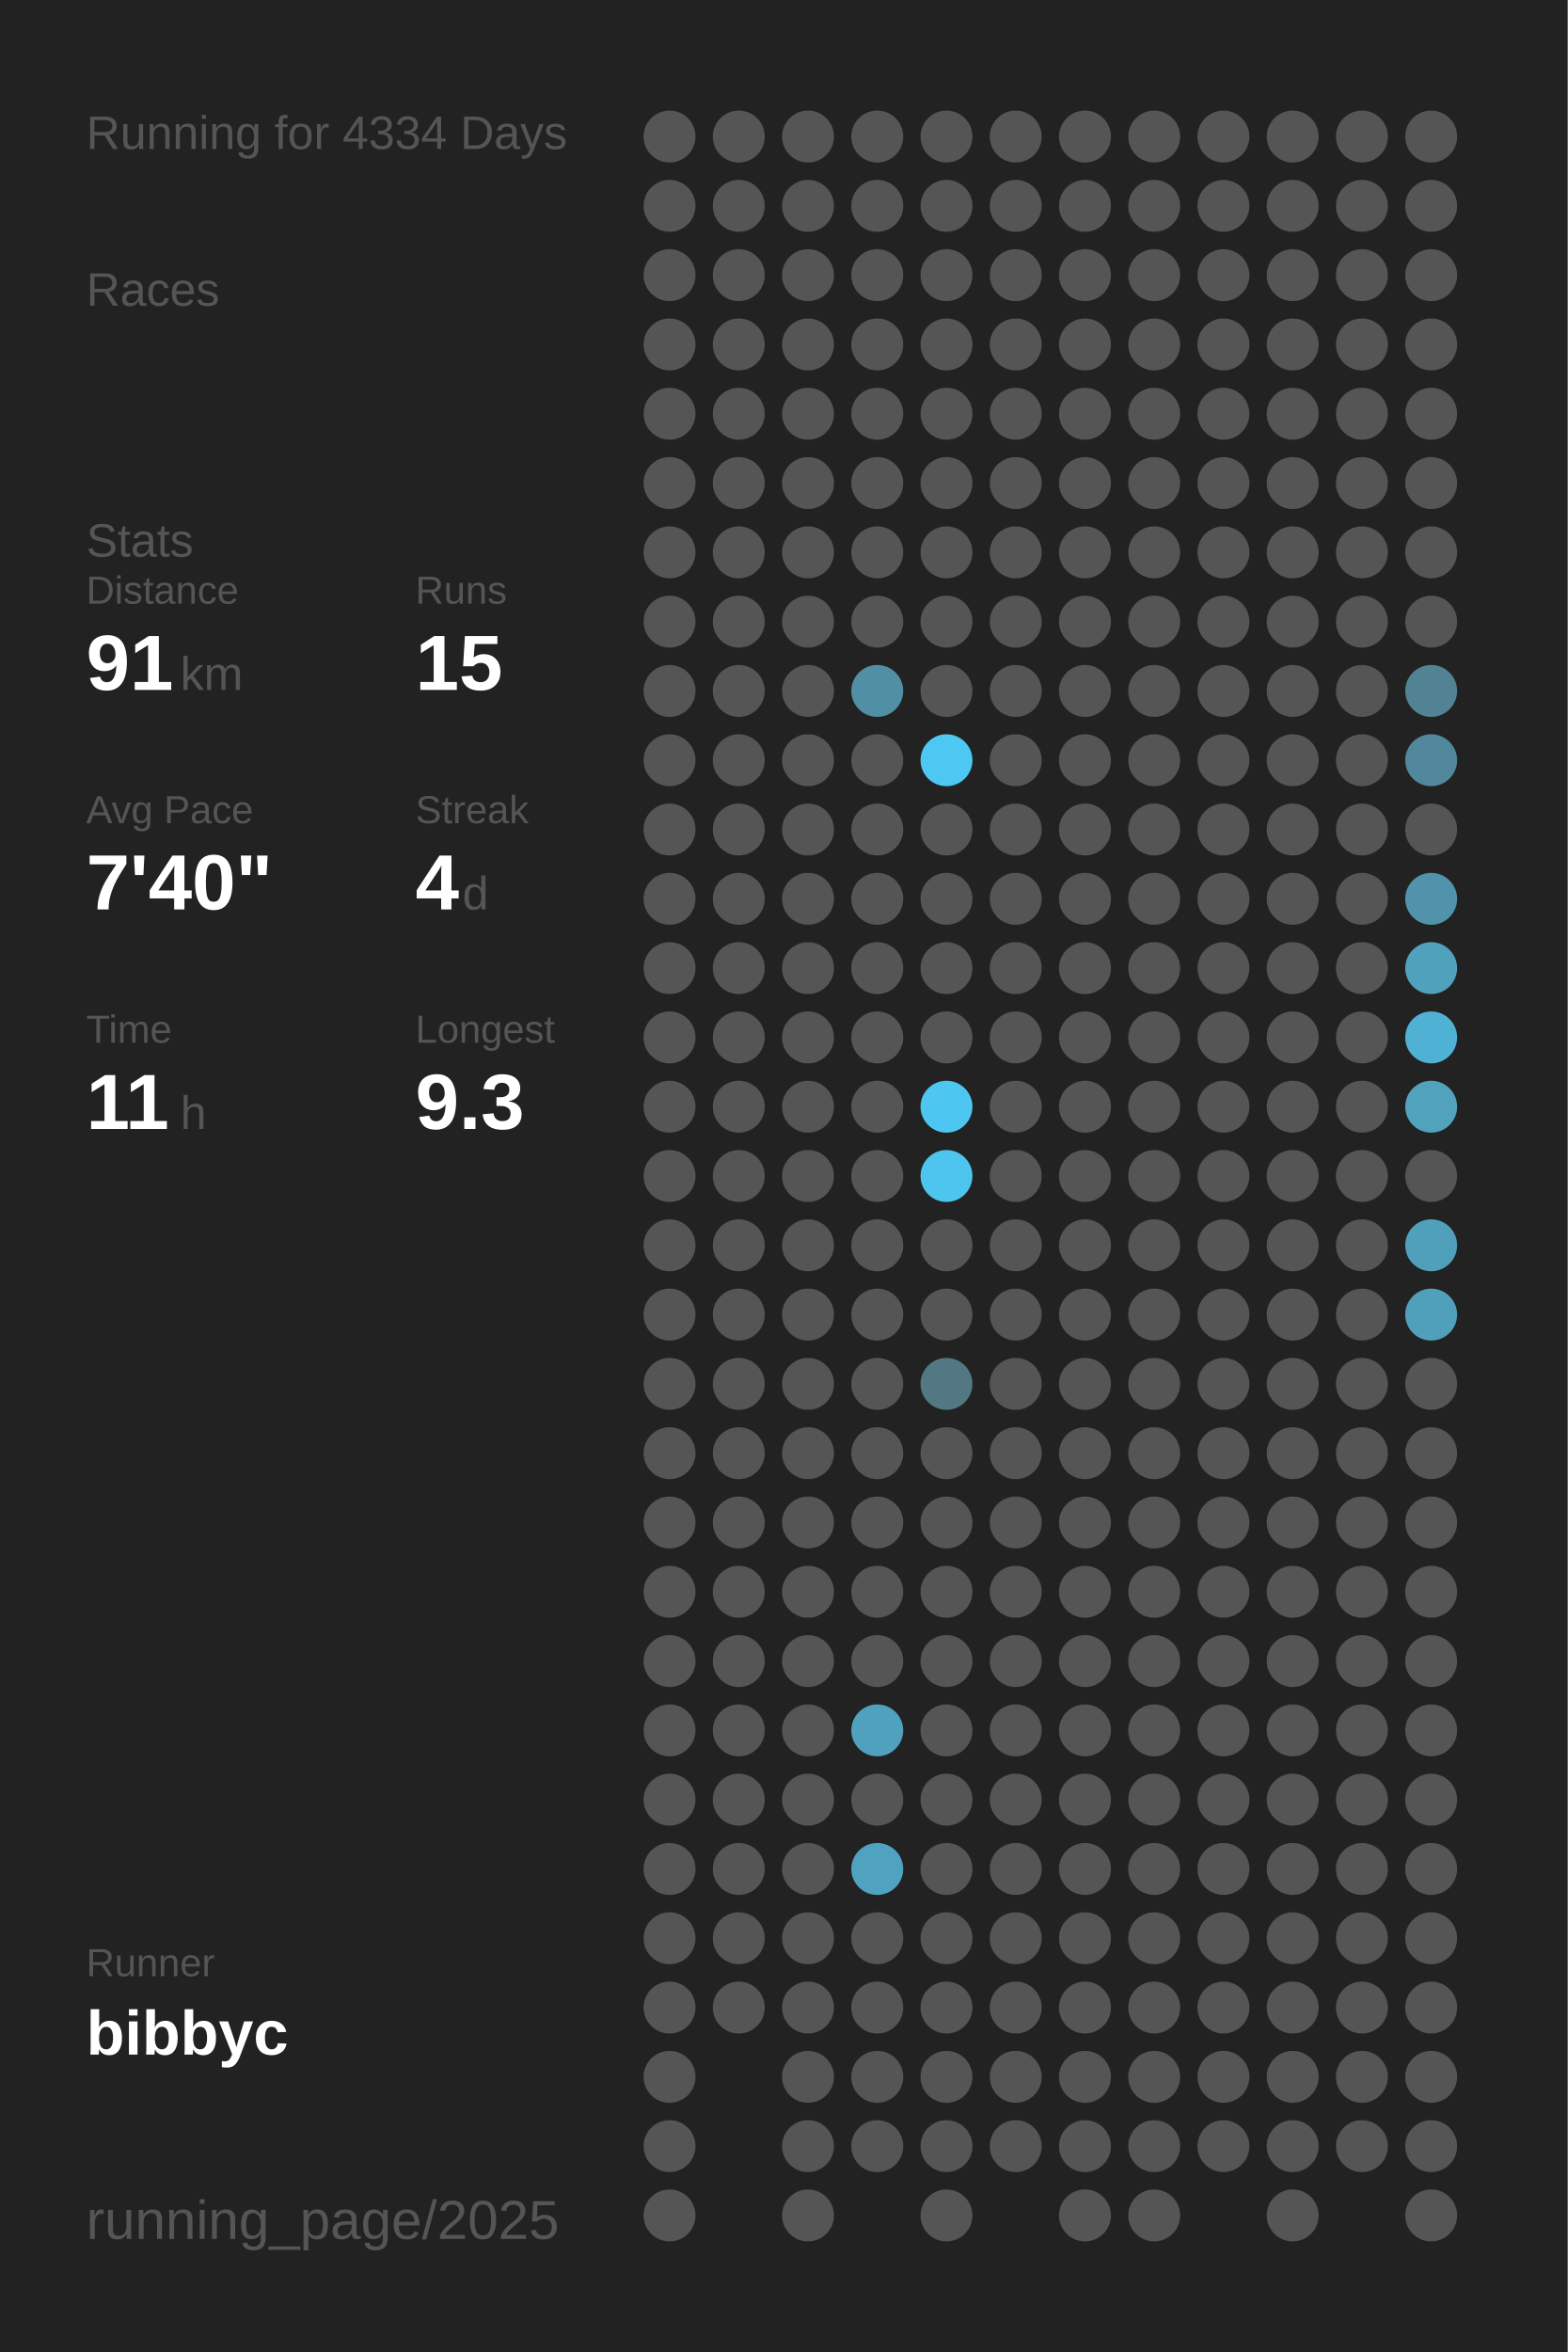
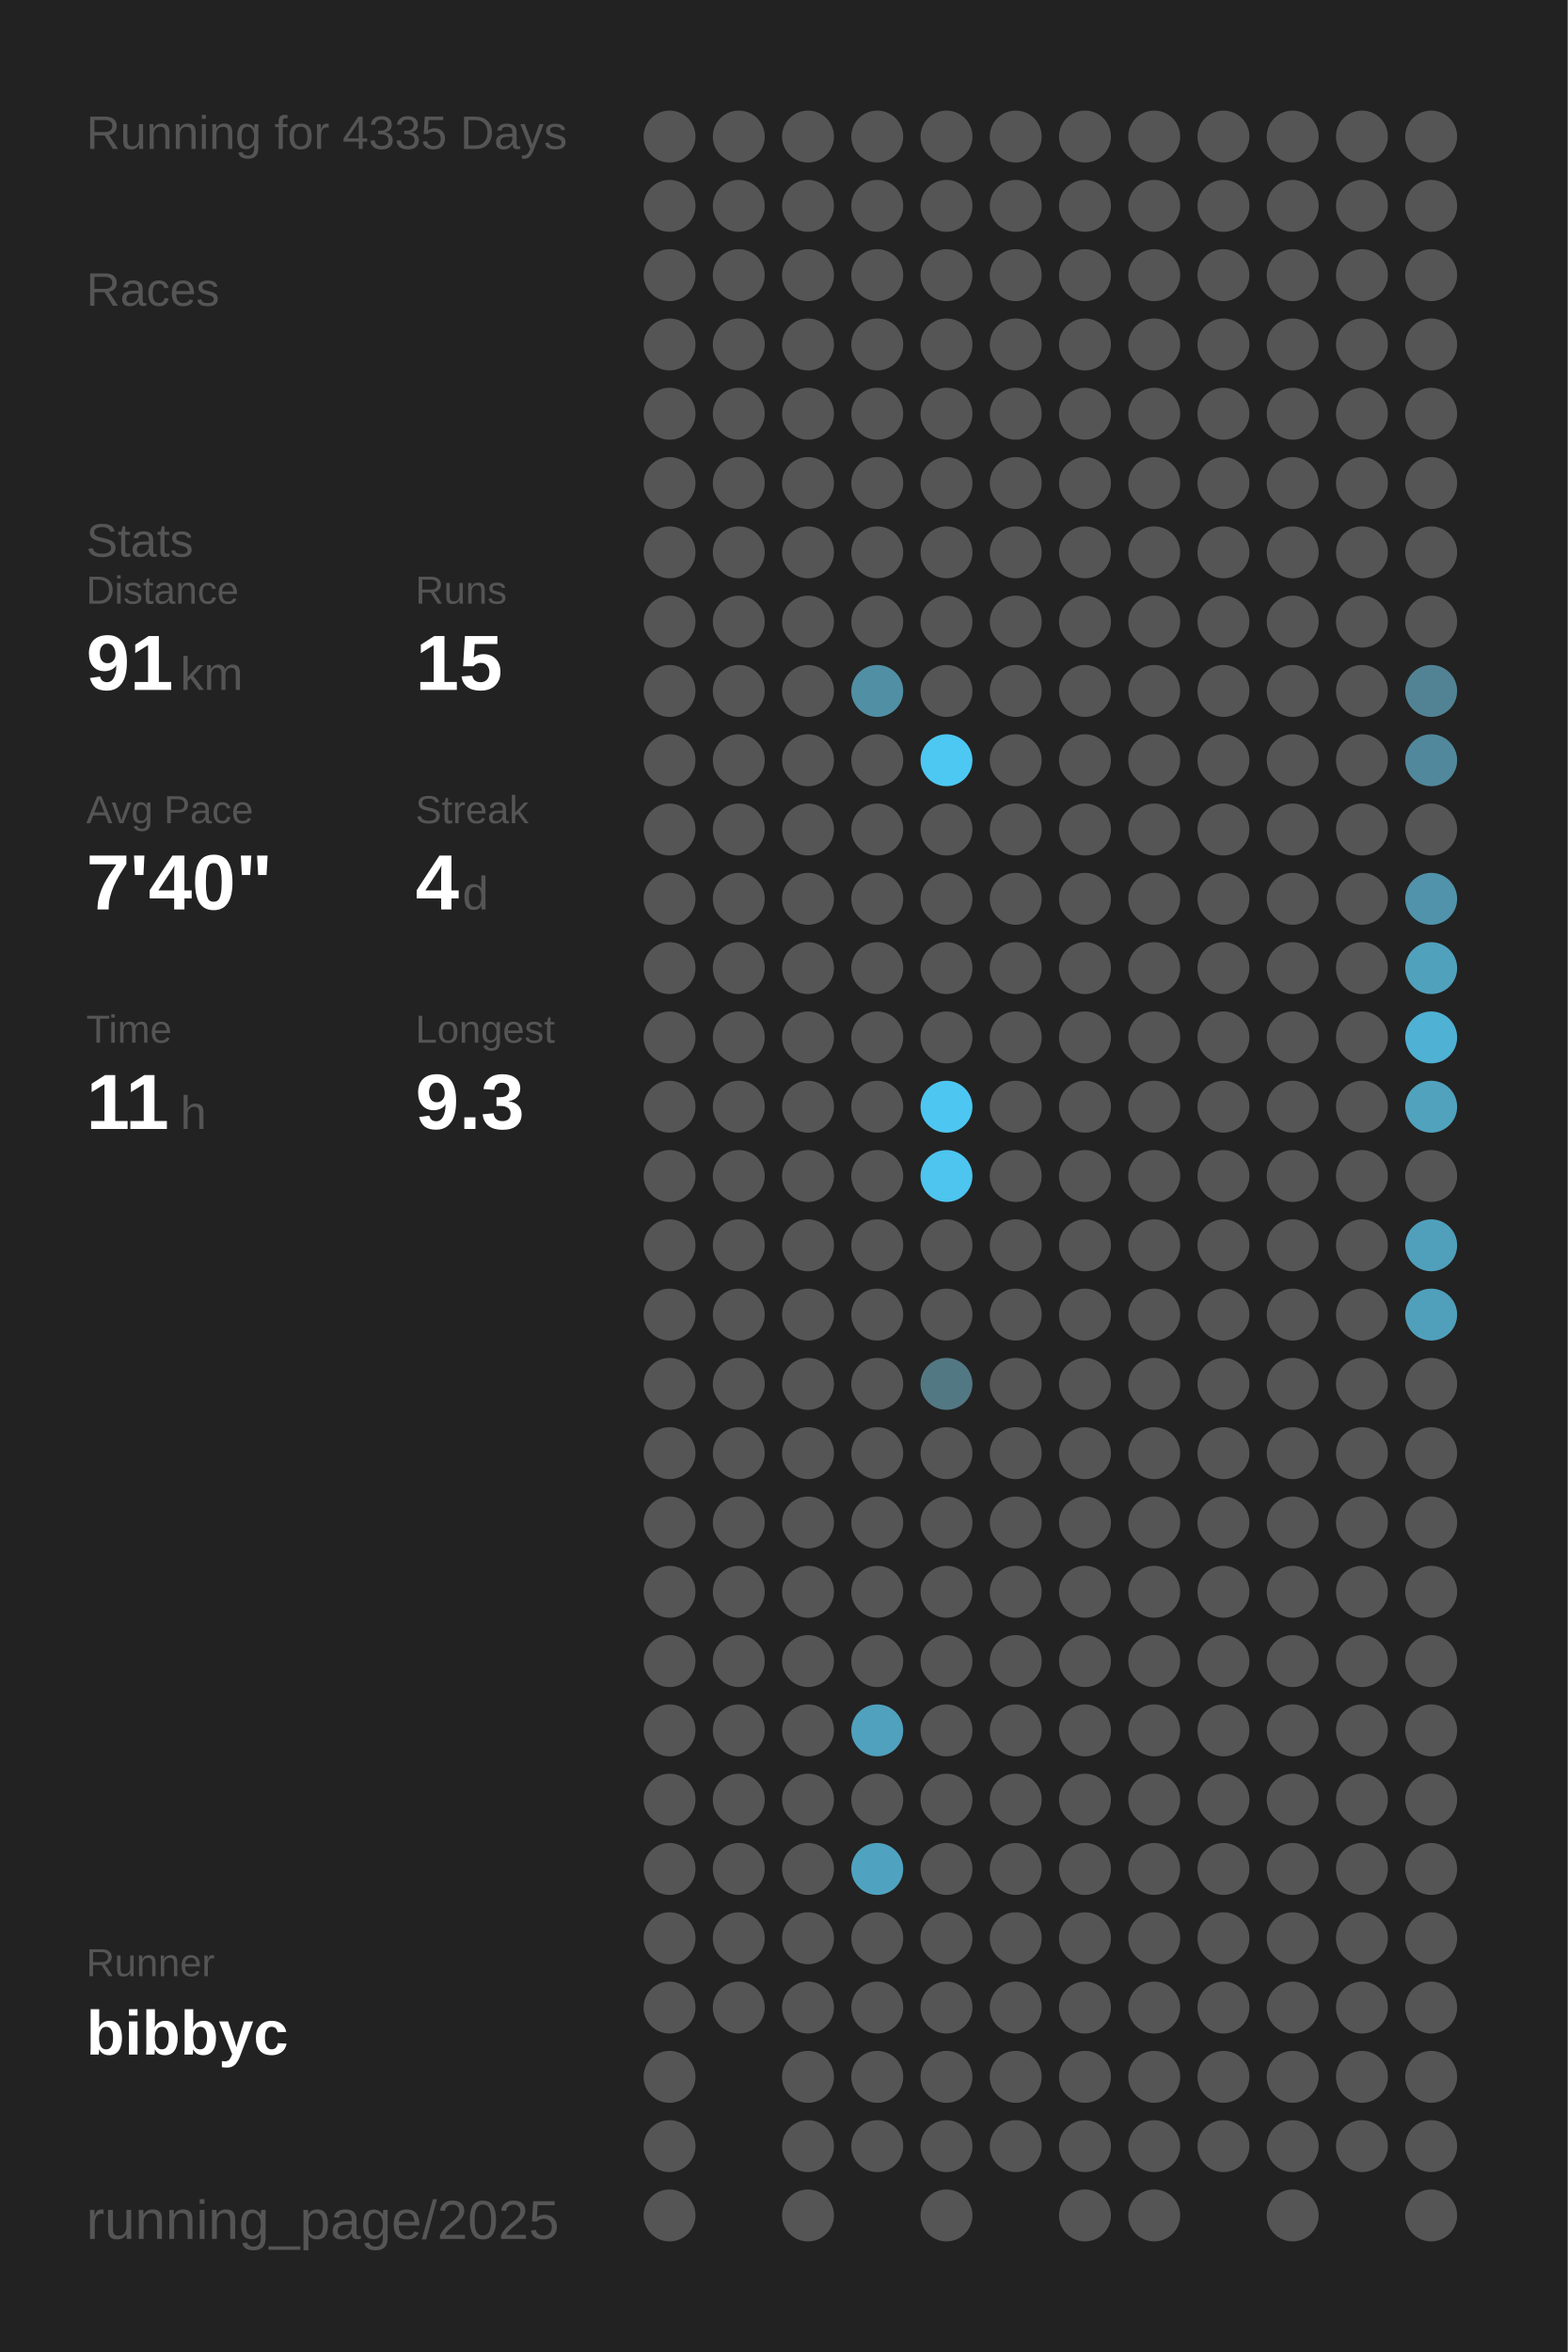
<svg xmlns="http://www.w3.org/2000/svg" baseProfile="full" height="300mm" version="1.1" viewBox="0,0,200,300" width="200mm">
  <defs />
  <rect fill="#222222" height="300" width="200" x="0" y="0" />
-   <text fill="#555555" style="font-size:6px; font-family:Arial;" x="11" y="19">Running for 4334 Days</text>
+   <text fill="#555555" style="font-size:6px; font-family:Arial;" x="11" y="19">Running for 4335 Days</text>
  <text fill="#555555" style="font-size:6px; font-family:Arial;" x="11" y="39">Races</text>
  <text fill="#555555" style="font-size:6px; font-family:Arial;" x="11" y="71">Stats</text>
  <text fill="#555555" style="font-size:5px; font-family:Arial;" x="11" y="77">Distance</text>
  <text fill="#FFFFFF" style="font-size:10px; font-family:Arial; font-weight:bold;" x="11" y="88">91</text>
  <text fill="#555555" style="font-size:6px; font-family:Arial;" x="23" y="88">km</text>
  <text fill="#555555" style="font-size:5px; font-family:Arial;" x="53" y="77">Runs</text>
  <text fill="#FFFFFF" style="font-size:10px; font-family:Arial; font-weight:bold;" x="53" y="88">15</text>
  <text fill="#555555" style="font-size:5px; font-family:Arial;" x="11" y="105">Avg Pace</text>
  <text fill="#FFFFFF" style="font-size:10px; font-family:Arial; font-weight:bold;" x="11" y="116">7'40"</text>
  <text fill="#555555" style="font-size:5px; font-family:Arial;" x="53" y="105">Streak</text>
  <text fill="#FFFFFF" style="font-size:10px; font-family:Arial; font-weight:bold;" x="53" y="116">4</text>
  <text fill="#555555" style="font-size:6px; font-family:Arial;" x="59" y="116">d</text>
  <text fill="#555555" style="font-size:5px; font-family:Arial;" x="11" y="133">Time</text>
  <text fill="#FFFFFF" style="font-size:10px; font-family:Arial; font-weight:bold;" x="11" y="144">11</text>
  <text fill="#555555" style="font-size:6px; font-family:Arial;" x="23" y="144">h</text>
  <text fill="#555555" style="font-size:5px; font-family:Arial;" x="53" y="133">Longest</text>
  <text fill="#FFFFFF" style="font-size:10px; font-family:Arial; font-weight:bold;" x="53" y="144">9.3</text>
  <text fill="#555555" style="font-size:5px; font-family:Arial;" x="11" y="252.065">Runner</text>
  <text fill="#FFFFFF" style="font-size:8px; font-family:Arial; font-weight:bold;" x="11" y="262.065">bibbyc</text>
  <text fill="#555555" style="font-size:7px; font-family:Arial;" x="11" y="285.581">running_page/2025</text>
  <circle cx="85.417" cy="17.419" fill="#555555" r="3.312" />
  <circle cx="85.417" cy="26.258" fill="#555555" r="3.312" />
  <circle cx="85.417" cy="35.097" fill="#555555" r="3.312" />
  <circle cx="85.417" cy="43.935" fill="#555555" r="3.312" />
  <circle cx="85.417" cy="52.774" fill="#555555" r="3.312" />
  <circle cx="85.417" cy="61.613" fill="#555555" r="3.312" />
  <circle cx="85.417" cy="70.452" fill="#555555" r="3.312" />
  <circle cx="85.417" cy="79.29" fill="#555555" r="3.312" />
  <circle cx="85.417" cy="88.129" fill="#555555" r="3.312" />
  <circle cx="85.417" cy="96.968" fill="#555555" r="3.312" />
  <circle cx="85.417" cy="105.806" fill="#555555" r="3.312" />
  <circle cx="85.417" cy="114.645" fill="#555555" r="3.312" />
  <circle cx="85.417" cy="123.484" fill="#555555" r="3.312" />
  <circle cx="85.417" cy="132.323" fill="#555555" r="3.312" />
  <circle cx="85.417" cy="141.161" fill="#555555" r="3.312" />
  <circle cx="85.417" cy="150" fill="#555555" r="3.312" />
  <circle cx="85.417" cy="158.839" fill="#555555" r="3.312" />
  <circle cx="85.417" cy="167.677" fill="#555555" r="3.312" />
  <circle cx="85.417" cy="176.516" fill="#555555" r="3.312" />
  <circle cx="85.417" cy="185.355" fill="#555555" r="3.312" />
  <circle cx="85.417" cy="194.194" fill="#555555" r="3.312" />
  <circle cx="85.417" cy="203.032" fill="#555555" r="3.312" />
  <circle cx="85.417" cy="211.871" fill="#555555" r="3.312" />
  <circle cx="85.417" cy="220.71" fill="#555555" r="3.312" />
  <circle cx="85.417" cy="229.548" fill="#555555" r="3.312" />
  <circle cx="85.417" cy="238.387" fill="#555555" r="3.312" />
  <circle cx="85.417" cy="247.226" fill="#555555" r="3.312" />
  <circle cx="85.417" cy="256.065" fill="#555555" r="3.312" />
  <circle cx="85.417" cy="264.903" fill="#555555" r="3.312" />
  <circle cx="85.417" cy="273.742" fill="#555555" r="3.312" />
  <circle cx="85.417" cy="282.581" fill="#555555" r="3.312" />
  <circle cx="94.25" cy="17.419" fill="#555555" r="3.312" />
  <circle cx="94.25" cy="26.258" fill="#555555" r="3.312" />
  <circle cx="94.25" cy="35.097" fill="#555555" r="3.312" />
  <circle cx="94.25" cy="43.935" fill="#555555" r="3.312" />
  <circle cx="94.25" cy="52.774" fill="#555555" r="3.312" />
  <circle cx="94.25" cy="61.613" fill="#555555" r="3.312" />
  <circle cx="94.25" cy="70.452" fill="#555555" r="3.312" />
  <circle cx="94.25" cy="79.29" fill="#555555" r="3.312" />
  <circle cx="94.25" cy="88.129" fill="#555555" r="3.312" />
  <circle cx="94.25" cy="96.968" fill="#555555" r="3.312" />
  <circle cx="94.25" cy="105.806" fill="#555555" r="3.312" />
  <circle cx="94.25" cy="114.645" fill="#555555" r="3.312" />
  <circle cx="94.25" cy="123.484" fill="#555555" r="3.312" />
  <circle cx="94.25" cy="132.323" fill="#555555" r="3.312" />
  <circle cx="94.25" cy="141.161" fill="#555555" r="3.312" />
  <circle cx="94.25" cy="150" fill="#555555" r="3.312" />
  <circle cx="94.25" cy="158.839" fill="#555555" r="3.312" />
  <circle cx="94.25" cy="167.677" fill="#555555" r="3.312" />
  <circle cx="94.25" cy="176.516" fill="#555555" r="3.312" />
  <circle cx="94.25" cy="185.355" fill="#555555" r="3.312" />
  <circle cx="94.25" cy="194.194" fill="#555555" r="3.312" />
  <circle cx="94.25" cy="203.032" fill="#555555" r="3.312" />
  <circle cx="94.25" cy="211.871" fill="#555555" r="3.312" />
  <circle cx="94.25" cy="220.71" fill="#555555" r="3.312" />
  <circle cx="94.25" cy="229.548" fill="#555555" r="3.312" />
  <circle cx="94.25" cy="238.387" fill="#555555" r="3.312" />
  <circle cx="94.25" cy="247.226" fill="#555555" r="3.312" />
  <circle cx="94.25" cy="256.065" fill="#555555" r="3.312" />
  <circle cx="103.083" cy="17.419" fill="#555555" r="3.312" />
  <circle cx="103.083" cy="26.258" fill="#555555" r="3.312" />
  <circle cx="103.083" cy="35.097" fill="#555555" r="3.312" />
  <circle cx="103.083" cy="43.935" fill="#555555" r="3.312" />
  <circle cx="103.083" cy="52.774" fill="#555555" r="3.312" />
  <circle cx="103.083" cy="61.613" fill="#555555" r="3.312" />
  <circle cx="103.083" cy="70.452" fill="#555555" r="3.312" />
  <circle cx="103.083" cy="79.29" fill="#555555" r="3.312" />
  <circle cx="103.083" cy="88.129" fill="#555555" r="3.312" />
  <circle cx="103.083" cy="96.968" fill="#555555" r="3.312" />
  <circle cx="103.083" cy="105.806" fill="#555555" r="3.312" />
  <circle cx="103.083" cy="114.645" fill="#555555" r="3.312" />
  <circle cx="103.083" cy="123.484" fill="#555555" r="3.312" />
  <circle cx="103.083" cy="132.323" fill="#555555" r="3.312" />
  <circle cx="103.083" cy="141.161" fill="#555555" r="3.312" />
  <circle cx="103.083" cy="150" fill="#555555" r="3.312" />
  <circle cx="103.083" cy="158.839" fill="#555555" r="3.312" />
  <circle cx="103.083" cy="167.677" fill="#555555" r="3.312" />
  <circle cx="103.083" cy="176.516" fill="#555555" r="3.312" />
  <circle cx="103.083" cy="185.355" fill="#555555" r="3.312" />
  <circle cx="103.083" cy="194.194" fill="#555555" r="3.312" />
  <circle cx="103.083" cy="203.032" fill="#555555" r="3.312" />
  <circle cx="103.083" cy="211.871" fill="#555555" r="3.312" />
  <circle cx="103.083" cy="220.71" fill="#555555" r="3.312" />
  <circle cx="103.083" cy="229.548" fill="#555555" r="3.312" />
  <circle cx="103.083" cy="238.387" fill="#555555" r="3.312" />
  <circle cx="103.083" cy="247.226" fill="#555555" r="3.312" />
  <circle cx="103.083" cy="256.065" fill="#555555" r="3.312" />
  <circle cx="103.083" cy="264.903" fill="#555555" r="3.312" />
  <circle cx="103.083" cy="273.742" fill="#555555" r="3.312" />
  <circle cx="103.083" cy="282.581" fill="#555555" r="3.312" />
  <circle cx="111.917" cy="17.419" fill="#555555" r="3.312" />
  <circle cx="111.917" cy="26.258" fill="#555555" r="3.312" />
  <circle cx="111.917" cy="35.097" fill="#555555" r="3.312" />
  <circle cx="111.917" cy="43.935" fill="#555555" r="3.312" />
  <circle cx="111.917" cy="52.774" fill="#555555" r="3.312" />
  <circle cx="111.917" cy="61.613" fill="#555555" r="3.312" />
  <circle cx="111.917" cy="70.452" fill="#555555" r="3.312" />
  <circle cx="111.917" cy="79.29" fill="#555555" r="3.312" />
  <circle cx="111.917" cy="88.129" fill="#518fa5" r="3.312" />
  <circle cx="111.917" cy="96.968" fill="#555555" r="3.312" />
  <circle cx="111.917" cy="105.806" fill="#555555" r="3.312" />
  <circle cx="111.917" cy="114.645" fill="#555555" r="3.312" />
  <circle cx="111.917" cy="123.484" fill="#555555" r="3.312" />
  <circle cx="111.917" cy="132.323" fill="#555555" r="3.312" />
  <circle cx="111.917" cy="141.161" fill="#555555" r="3.312" />
  <circle cx="111.917" cy="150" fill="#555555" r="3.312" />
  <circle cx="111.917" cy="158.839" fill="#555555" r="3.312" />
  <circle cx="111.917" cy="167.677" fill="#555555" r="3.312" />
  <circle cx="111.917" cy="176.516" fill="#555555" r="3.312" />
  <circle cx="111.917" cy="185.355" fill="#555555" r="3.312" />
  <circle cx="111.917" cy="194.194" fill="#555555" r="3.312" />
  <circle cx="111.917" cy="203.032" fill="#555555" r="3.312" />
  <circle cx="111.917" cy="211.871" fill="#555555" r="3.312" />
  <circle cx="111.917" cy="220.71" fill="#50a1bd" r="3.312" />
  <circle cx="111.917" cy="229.548" fill="#555555" r="3.312" />
  <circle cx="111.917" cy="238.387" fill="#4fa3c0" r="3.312" />
  <circle cx="111.917" cy="247.226" fill="#555555" r="3.312" />
  <circle cx="111.917" cy="256.065" fill="#555555" r="3.312" />
  <circle cx="111.917" cy="264.903" fill="#555555" r="3.312" />
  <circle cx="111.917" cy="273.742" fill="#555555" r="3.312" />
  <circle cx="120.75" cy="17.419" fill="#555555" r="3.312" />
  <circle cx="120.75" cy="26.258" fill="#555555" r="3.312" />
  <circle cx="120.75" cy="35.097" fill="#555555" r="3.312" />
  <circle cx="120.75" cy="43.935" fill="#555555" r="3.312" />
  <circle cx="120.75" cy="52.774" fill="#555555" r="3.312" />
  <circle cx="120.75" cy="61.613" fill="#555555" r="3.312" />
  <circle cx="120.75" cy="70.452" fill="#555555" r="3.312" />
  <circle cx="120.75" cy="79.29" fill="#555555" r="3.312" />
  <circle cx="120.75" cy="88.129" fill="#555555" r="3.312" />
  <circle cx="120.75" cy="96.968" fill="#4dc8f2" r="3.312" />
  <circle cx="120.75" cy="105.806" fill="#555555" r="3.312" />
  <circle cx="120.75" cy="114.645" fill="#555555" r="3.312" />
  <circle cx="120.75" cy="123.484" fill="#555555" r="3.312" />
  <circle cx="120.75" cy="132.323" fill="#555555" r="3.312" />
  <circle cx="120.75" cy="141.161" fill="#4dc7f1" r="3.312" />
  <circle cx="120.75" cy="150" fill="#4dc5ee" r="3.312" />
  <circle cx="120.75" cy="158.839" fill="#555555" r="3.312" />
  <circle cx="120.75" cy="167.677" fill="#555555" r="3.312" />
  <circle cx="120.75" cy="176.516" fill="#527884" r="3.312" />
  <circle cx="120.75" cy="185.355" fill="#555555" r="3.312" />
  <circle cx="120.75" cy="194.194" fill="#555555" r="3.312" />
  <circle cx="120.75" cy="203.032" fill="#555555" r="3.312" />
  <circle cx="120.75" cy="211.871" fill="#555555" r="3.312" />
  <circle cx="120.75" cy="220.71" fill="#555555" r="3.312" />
  <circle cx="120.75" cy="229.548" fill="#555555" r="3.312" />
  <circle cx="120.75" cy="238.387" fill="#555555" r="3.312" />
  <circle cx="120.75" cy="247.226" fill="#555555" r="3.312" />
  <circle cx="120.75" cy="256.065" fill="#555555" r="3.312" />
  <circle cx="120.75" cy="264.903" fill="#555555" r="3.312" />
  <circle cx="120.75" cy="273.742" fill="#555555" r="3.312" />
  <circle cx="120.75" cy="282.581" fill="#555555" r="3.312" />
  <circle cx="129.583" cy="17.419" fill="#555555" r="3.312" />
  <circle cx="129.583" cy="26.258" fill="#555555" r="3.312" />
  <circle cx="129.583" cy="35.097" fill="#555555" r="3.312" />
  <circle cx="129.583" cy="43.935" fill="#555555" r="3.312" />
  <circle cx="129.583" cy="52.774" fill="#555555" r="3.312" />
  <circle cx="129.583" cy="61.613" fill="#555555" r="3.312" />
  <circle cx="129.583" cy="70.452" fill="#555555" r="3.312" />
  <circle cx="129.583" cy="79.29" fill="#555555" r="3.312" />
  <circle cx="129.583" cy="88.129" fill="#555555" r="3.312" />
  <circle cx="129.583" cy="96.968" fill="#555555" r="3.312" />
  <circle cx="129.583" cy="105.806" fill="#555555" r="3.312" />
  <circle cx="129.583" cy="114.645" fill="#555555" r="3.312" />
  <circle cx="129.583" cy="123.484" fill="#555555" r="3.312" />
  <circle cx="129.583" cy="132.323" fill="#555555" r="3.312" />
  <circle cx="129.583" cy="141.161" fill="#555555" r="3.312" />
  <circle cx="129.583" cy="150" fill="#555555" r="3.312" />
  <circle cx="129.583" cy="158.839" fill="#555555" r="3.312" />
  <circle cx="129.583" cy="167.677" fill="#555555" r="3.312" />
  <circle cx="129.583" cy="176.516" fill="#555555" r="3.312" />
  <circle cx="129.583" cy="185.355" fill="#555555" r="3.312" />
  <circle cx="129.583" cy="194.194" fill="#555555" r="3.312" />
  <circle cx="129.583" cy="203.032" fill="#555555" r="3.312" />
  <circle cx="129.583" cy="211.871" fill="#555555" r="3.312" />
  <circle cx="129.583" cy="220.71" fill="#555555" r="3.312" />
  <circle cx="129.583" cy="229.548" fill="#555555" r="3.312" />
  <circle cx="129.583" cy="238.387" fill="#555555" r="3.312" />
  <circle cx="129.583" cy="247.226" fill="#555555" r="3.312" />
  <circle cx="129.583" cy="256.065" fill="#555555" r="3.312" />
  <circle cx="129.583" cy="264.903" fill="#555555" r="3.312" />
  <circle cx="129.583" cy="273.742" fill="#555555" r="3.312" />
  <circle cx="138.417" cy="17.419" fill="#555555" r="3.312" />
  <circle cx="138.417" cy="26.258" fill="#555555" r="3.312" />
  <circle cx="138.417" cy="35.097" fill="#555555" r="3.312" />
  <circle cx="138.417" cy="43.935" fill="#555555" r="3.312" />
  <circle cx="138.417" cy="52.774" fill="#555555" r="3.312" />
  <circle cx="138.417" cy="61.613" fill="#555555" r="3.312" />
  <circle cx="138.417" cy="70.452" fill="#555555" r="3.312" />
  <circle cx="138.417" cy="79.29" fill="#555555" r="3.312" />
  <circle cx="138.417" cy="88.129" fill="#555555" r="3.312" />
  <circle cx="138.417" cy="96.968" fill="#555555" r="3.312" />
  <circle cx="138.417" cy="105.806" fill="#555555" r="3.312" />
  <circle cx="138.417" cy="114.645" fill="#555555" r="3.312" />
  <circle cx="138.417" cy="123.484" fill="#555555" r="3.312" />
  <circle cx="138.417" cy="132.323" fill="#555555" r="3.312" />
  <circle cx="138.417" cy="141.161" fill="#555555" r="3.312" />
  <circle cx="138.417" cy="150" fill="#555555" r="3.312" />
  <circle cx="138.417" cy="158.839" fill="#555555" r="3.312" />
  <circle cx="138.417" cy="167.677" fill="#555555" r="3.312" />
  <circle cx="138.417" cy="176.516" fill="#555555" r="3.312" />
  <circle cx="138.417" cy="185.355" fill="#555555" r="3.312" />
  <circle cx="138.417" cy="194.194" fill="#555555" r="3.312" />
  <circle cx="138.417" cy="203.032" fill="#555555" r="3.312" />
  <circle cx="138.417" cy="211.871" fill="#555555" r="3.312" />
  <circle cx="138.417" cy="220.71" fill="#555555" r="3.312" />
  <circle cx="138.417" cy="229.548" fill="#555555" r="3.312" />
  <circle cx="138.417" cy="238.387" fill="#555555" r="3.312" />
  <circle cx="138.417" cy="247.226" fill="#555555" r="3.312" />
  <circle cx="138.417" cy="256.065" fill="#555555" r="3.312" />
  <circle cx="138.417" cy="264.903" fill="#555555" r="3.312" />
  <circle cx="138.417" cy="273.742" fill="#555555" r="3.312" />
  <circle cx="138.417" cy="282.581" fill="#555555" r="3.312" />
  <circle cx="147.25" cy="17.419" fill="#555555" r="3.312" />
  <circle cx="147.25" cy="26.258" fill="#555555" r="3.312" />
  <circle cx="147.25" cy="35.097" fill="#555555" r="3.312" />
  <circle cx="147.25" cy="43.935" fill="#555555" r="3.312" />
  <circle cx="147.25" cy="52.774" fill="#555555" r="3.312" />
  <circle cx="147.25" cy="61.613" fill="#555555" r="3.312" />
  <circle cx="147.25" cy="70.452" fill="#555555" r="3.312" />
  <circle cx="147.25" cy="79.29" fill="#555555" r="3.312" />
  <circle cx="147.25" cy="88.129" fill="#555555" r="3.312" />
  <circle cx="147.25" cy="96.968" fill="#555555" r="3.312" />
  <circle cx="147.25" cy="105.806" fill="#555555" r="3.312" />
  <circle cx="147.25" cy="114.645" fill="#555555" r="3.312" />
  <circle cx="147.25" cy="123.484" fill="#555555" r="3.312" />
  <circle cx="147.25" cy="132.323" fill="#555555" r="3.312" />
  <circle cx="147.25" cy="141.161" fill="#555555" r="3.312" />
  <circle cx="147.25" cy="150" fill="#555555" r="3.312" />
  <circle cx="147.25" cy="158.839" fill="#555555" r="3.312" />
  <circle cx="147.25" cy="167.677" fill="#555555" r="3.312" />
  <circle cx="147.25" cy="176.516" fill="#555555" r="3.312" />
  <circle cx="147.25" cy="185.355" fill="#555555" r="3.312" />
  <circle cx="147.25" cy="194.194" fill="#555555" r="3.312" />
  <circle cx="147.25" cy="203.032" fill="#555555" r="3.312" />
  <circle cx="147.25" cy="211.871" fill="#555555" r="3.312" />
  <circle cx="147.25" cy="220.71" fill="#555555" r="3.312" />
  <circle cx="147.25" cy="229.548" fill="#555555" r="3.312" />
  <circle cx="147.25" cy="238.387" fill="#555555" r="3.312" />
  <circle cx="147.25" cy="247.226" fill="#555555" r="3.312" />
  <circle cx="147.25" cy="256.065" fill="#555555" r="3.312" />
  <circle cx="147.25" cy="264.903" fill="#555555" r="3.312" />
  <circle cx="147.25" cy="273.742" fill="#555555" r="3.312" />
  <circle cx="147.25" cy="282.581" fill="#555555" r="3.312" />
  <circle cx="156.083" cy="17.419" fill="#555555" r="3.312" />
  <circle cx="156.083" cy="26.258" fill="#555555" r="3.312" />
  <circle cx="156.083" cy="35.097" fill="#555555" r="3.312" />
  <circle cx="156.083" cy="43.935" fill="#555555" r="3.312" />
  <circle cx="156.083" cy="52.774" fill="#555555" r="3.312" />
  <circle cx="156.083" cy="61.613" fill="#555555" r="3.312" />
  <circle cx="156.083" cy="70.452" fill="#555555" r="3.312" />
  <circle cx="156.083" cy="79.29" fill="#555555" r="3.312" />
  <circle cx="156.083" cy="88.129" fill="#555555" r="3.312" />
  <circle cx="156.083" cy="96.968" fill="#555555" r="3.312" />
  <circle cx="156.083" cy="105.806" fill="#555555" r="3.312" />
  <circle cx="156.083" cy="114.645" fill="#555555" r="3.312" />
  <circle cx="156.083" cy="123.484" fill="#555555" r="3.312" />
  <circle cx="156.083" cy="132.323" fill="#555555" r="3.312" />
  <circle cx="156.083" cy="141.161" fill="#555555" r="3.312" />
  <circle cx="156.083" cy="150" fill="#555555" r="3.312" />
  <circle cx="156.083" cy="158.839" fill="#555555" r="3.312" />
  <circle cx="156.083" cy="167.677" fill="#555555" r="3.312" />
  <circle cx="156.083" cy="176.516" fill="#555555" r="3.312" />
  <circle cx="156.083" cy="185.355" fill="#555555" r="3.312" />
  <circle cx="156.083" cy="194.194" fill="#555555" r="3.312" />
  <circle cx="156.083" cy="203.032" fill="#555555" r="3.312" />
  <circle cx="156.083" cy="211.871" fill="#555555" r="3.312" />
  <circle cx="156.083" cy="220.71" fill="#555555" r="3.312" />
  <circle cx="156.083" cy="229.548" fill="#555555" r="3.312" />
  <circle cx="156.083" cy="238.387" fill="#555555" r="3.312" />
  <circle cx="156.083" cy="247.226" fill="#555555" r="3.312" />
  <circle cx="156.083" cy="256.065" fill="#555555" r="3.312" />
  <circle cx="156.083" cy="264.903" fill="#555555" r="3.312" />
  <circle cx="156.083" cy="273.742" fill="#555555" r="3.312" />
  <circle cx="164.917" cy="17.419" fill="#555555" r="3.312" />
  <circle cx="164.917" cy="26.258" fill="#555555" r="3.312" />
  <circle cx="164.917" cy="35.097" fill="#555555" r="3.312" />
  <circle cx="164.917" cy="43.935" fill="#555555" r="3.312" />
  <circle cx="164.917" cy="52.774" fill="#555555" r="3.312" />
  <circle cx="164.917" cy="61.613" fill="#555555" r="3.312" />
  <circle cx="164.917" cy="70.452" fill="#555555" r="3.312" />
  <circle cx="164.917" cy="79.29" fill="#555555" r="3.312" />
  <circle cx="164.917" cy="88.129" fill="#555555" r="3.312" />
  <circle cx="164.917" cy="96.968" fill="#555555" r="3.312" />
  <circle cx="164.917" cy="105.806" fill="#555555" r="3.312" />
  <circle cx="164.917" cy="114.645" fill="#555555" r="3.312" />
  <circle cx="164.917" cy="123.484" fill="#555555" r="3.312" />
  <circle cx="164.917" cy="132.323" fill="#555555" r="3.312" />
  <circle cx="164.917" cy="141.161" fill="#555555" r="3.312" />
  <circle cx="164.917" cy="150" fill="#555555" r="3.312" />
  <circle cx="164.917" cy="158.839" fill="#555555" r="3.312" />
  <circle cx="164.917" cy="167.677" fill="#555555" r="3.312" />
  <circle cx="164.917" cy="176.516" fill="#555555" r="3.312" />
  <circle cx="164.917" cy="185.355" fill="#555555" r="3.312" />
  <circle cx="164.917" cy="194.194" fill="#555555" r="3.312" />
  <circle cx="164.917" cy="203.032" fill="#555555" r="3.312" />
  <circle cx="164.917" cy="211.871" fill="#555555" r="3.312" />
  <circle cx="164.917" cy="220.71" fill="#555555" r="3.312" />
  <circle cx="164.917" cy="229.548" fill="#555555" r="3.312" />
  <circle cx="164.917" cy="238.387" fill="#555555" r="3.312" />
  <circle cx="164.917" cy="247.226" fill="#555555" r="3.312" />
  <circle cx="164.917" cy="256.065" fill="#555555" r="3.312" />
  <circle cx="164.917" cy="264.903" fill="#555555" r="3.312" />
  <circle cx="164.917" cy="273.742" fill="#555555" r="3.312" />
  <circle cx="164.917" cy="282.581" fill="#555555" r="3.312" />
  <circle cx="173.75" cy="17.419" fill="#555555" r="3.312" />
  <circle cx="173.75" cy="26.258" fill="#555555" r="3.312" />
  <circle cx="173.75" cy="35.097" fill="#555555" r="3.312" />
  <circle cx="173.75" cy="43.935" fill="#555555" r="3.312" />
  <circle cx="173.75" cy="52.774" fill="#555555" r="3.312" />
  <circle cx="173.75" cy="61.613" fill="#555555" r="3.312" />
  <circle cx="173.75" cy="70.452" fill="#555555" r="3.312" />
  <circle cx="173.75" cy="79.29" fill="#555555" r="3.312" />
  <circle cx="173.75" cy="88.129" fill="#555555" r="3.312" />
  <circle cx="173.75" cy="96.968" fill="#555555" r="3.312" />
  <circle cx="173.75" cy="105.806" fill="#555555" r="3.312" />
  <circle cx="173.75" cy="114.645" fill="#555555" r="3.312" />
  <circle cx="173.75" cy="123.484" fill="#555555" r="3.312" />
  <circle cx="173.75" cy="132.323" fill="#555555" r="3.312" />
  <circle cx="173.75" cy="141.161" fill="#555555" r="3.312" />
  <circle cx="173.75" cy="150" fill="#555555" r="3.312" />
  <circle cx="173.75" cy="158.839" fill="#555555" r="3.312" />
  <circle cx="173.75" cy="167.677" fill="#555555" r="3.312" />
  <circle cx="173.75" cy="176.516" fill="#555555" r="3.312" />
  <circle cx="173.75" cy="185.355" fill="#555555" r="3.312" />
  <circle cx="173.75" cy="194.194" fill="#555555" r="3.312" />
  <circle cx="173.75" cy="203.032" fill="#555555" r="3.312" />
  <circle cx="173.75" cy="211.871" fill="#555555" r="3.312" />
  <circle cx="173.75" cy="220.71" fill="#555555" r="3.312" />
  <circle cx="173.75" cy="229.548" fill="#555555" r="3.312" />
  <circle cx="173.75" cy="238.387" fill="#555555" r="3.312" />
  <circle cx="173.75" cy="247.226" fill="#555555" r="3.312" />
  <circle cx="173.75" cy="256.065" fill="#555555" r="3.312" />
  <circle cx="173.75" cy="264.903" fill="#555555" r="3.312" />
  <circle cx="173.75" cy="273.742" fill="#555555" r="3.312" />
  <circle cx="182.583" cy="17.419" fill="#555555" r="3.312" />
  <circle cx="182.583" cy="26.258" fill="#555555" r="3.312" />
  <circle cx="182.583" cy="35.097" fill="#555555" r="3.312" />
  <circle cx="182.583" cy="43.935" fill="#555555" r="3.312" />
  <circle cx="182.583" cy="52.774" fill="#555555" r="3.312" />
  <circle cx="182.583" cy="61.613" fill="#555555" r="3.312" />
  <circle cx="182.583" cy="70.452" fill="#555555" r="3.312" />
  <circle cx="182.583" cy="79.29" fill="#555555" r="3.312" />
  <circle cx="182.583" cy="88.129" fill="#528394" r="3.312" />
  <circle cx="182.583" cy="96.968" fill="#51889b" r="3.312" />
  <circle cx="182.583" cy="105.806" fill="#555555" r="3.312" />
  <circle cx="182.583" cy="114.645" fill="#5093aa" r="3.312" />
  <circle cx="182.583" cy="123.484" fill="#50a1bc" r="3.312" />
  <circle cx="182.583" cy="132.323" fill="#4fb1d3" r="3.312" />
  <circle cx="182.583" cy="141.161" fill="#50a2bd" r="3.312" />
  <circle cx="182.583" cy="150" fill="#555555" r="3.312" />
  <circle cx="182.583" cy="158.839" fill="#50a0bb" r="3.312" />
  <circle cx="182.583" cy="167.677" fill="#50a0bb" r="3.312" />
  <circle cx="182.583" cy="176.516" fill="#555555" r="3.312" />
  <circle cx="182.583" cy="185.355" fill="#555555" r="3.312" />
  <circle cx="182.583" cy="194.194" fill="#555555" r="3.312" />
  <circle cx="182.583" cy="203.032" fill="#555555" r="3.312" />
  <circle cx="182.583" cy="211.871" fill="#555555" r="3.312" />
  <circle cx="182.583" cy="220.71" fill="#555555" r="3.312" />
  <circle cx="182.583" cy="229.548" fill="#555555" r="3.312" />
  <circle cx="182.583" cy="238.387" fill="#555555" r="3.312" />
  <circle cx="182.583" cy="247.226" fill="#555555" r="3.312" />
  <circle cx="182.583" cy="256.065" fill="#555555" r="3.312" />
  <circle cx="182.583" cy="264.903" fill="#555555" r="3.312" />
  <circle cx="182.583" cy="273.742" fill="#555555" r="3.312" />
  <circle cx="182.583" cy="282.581" fill="#555555" r="3.312" />
</svg>
